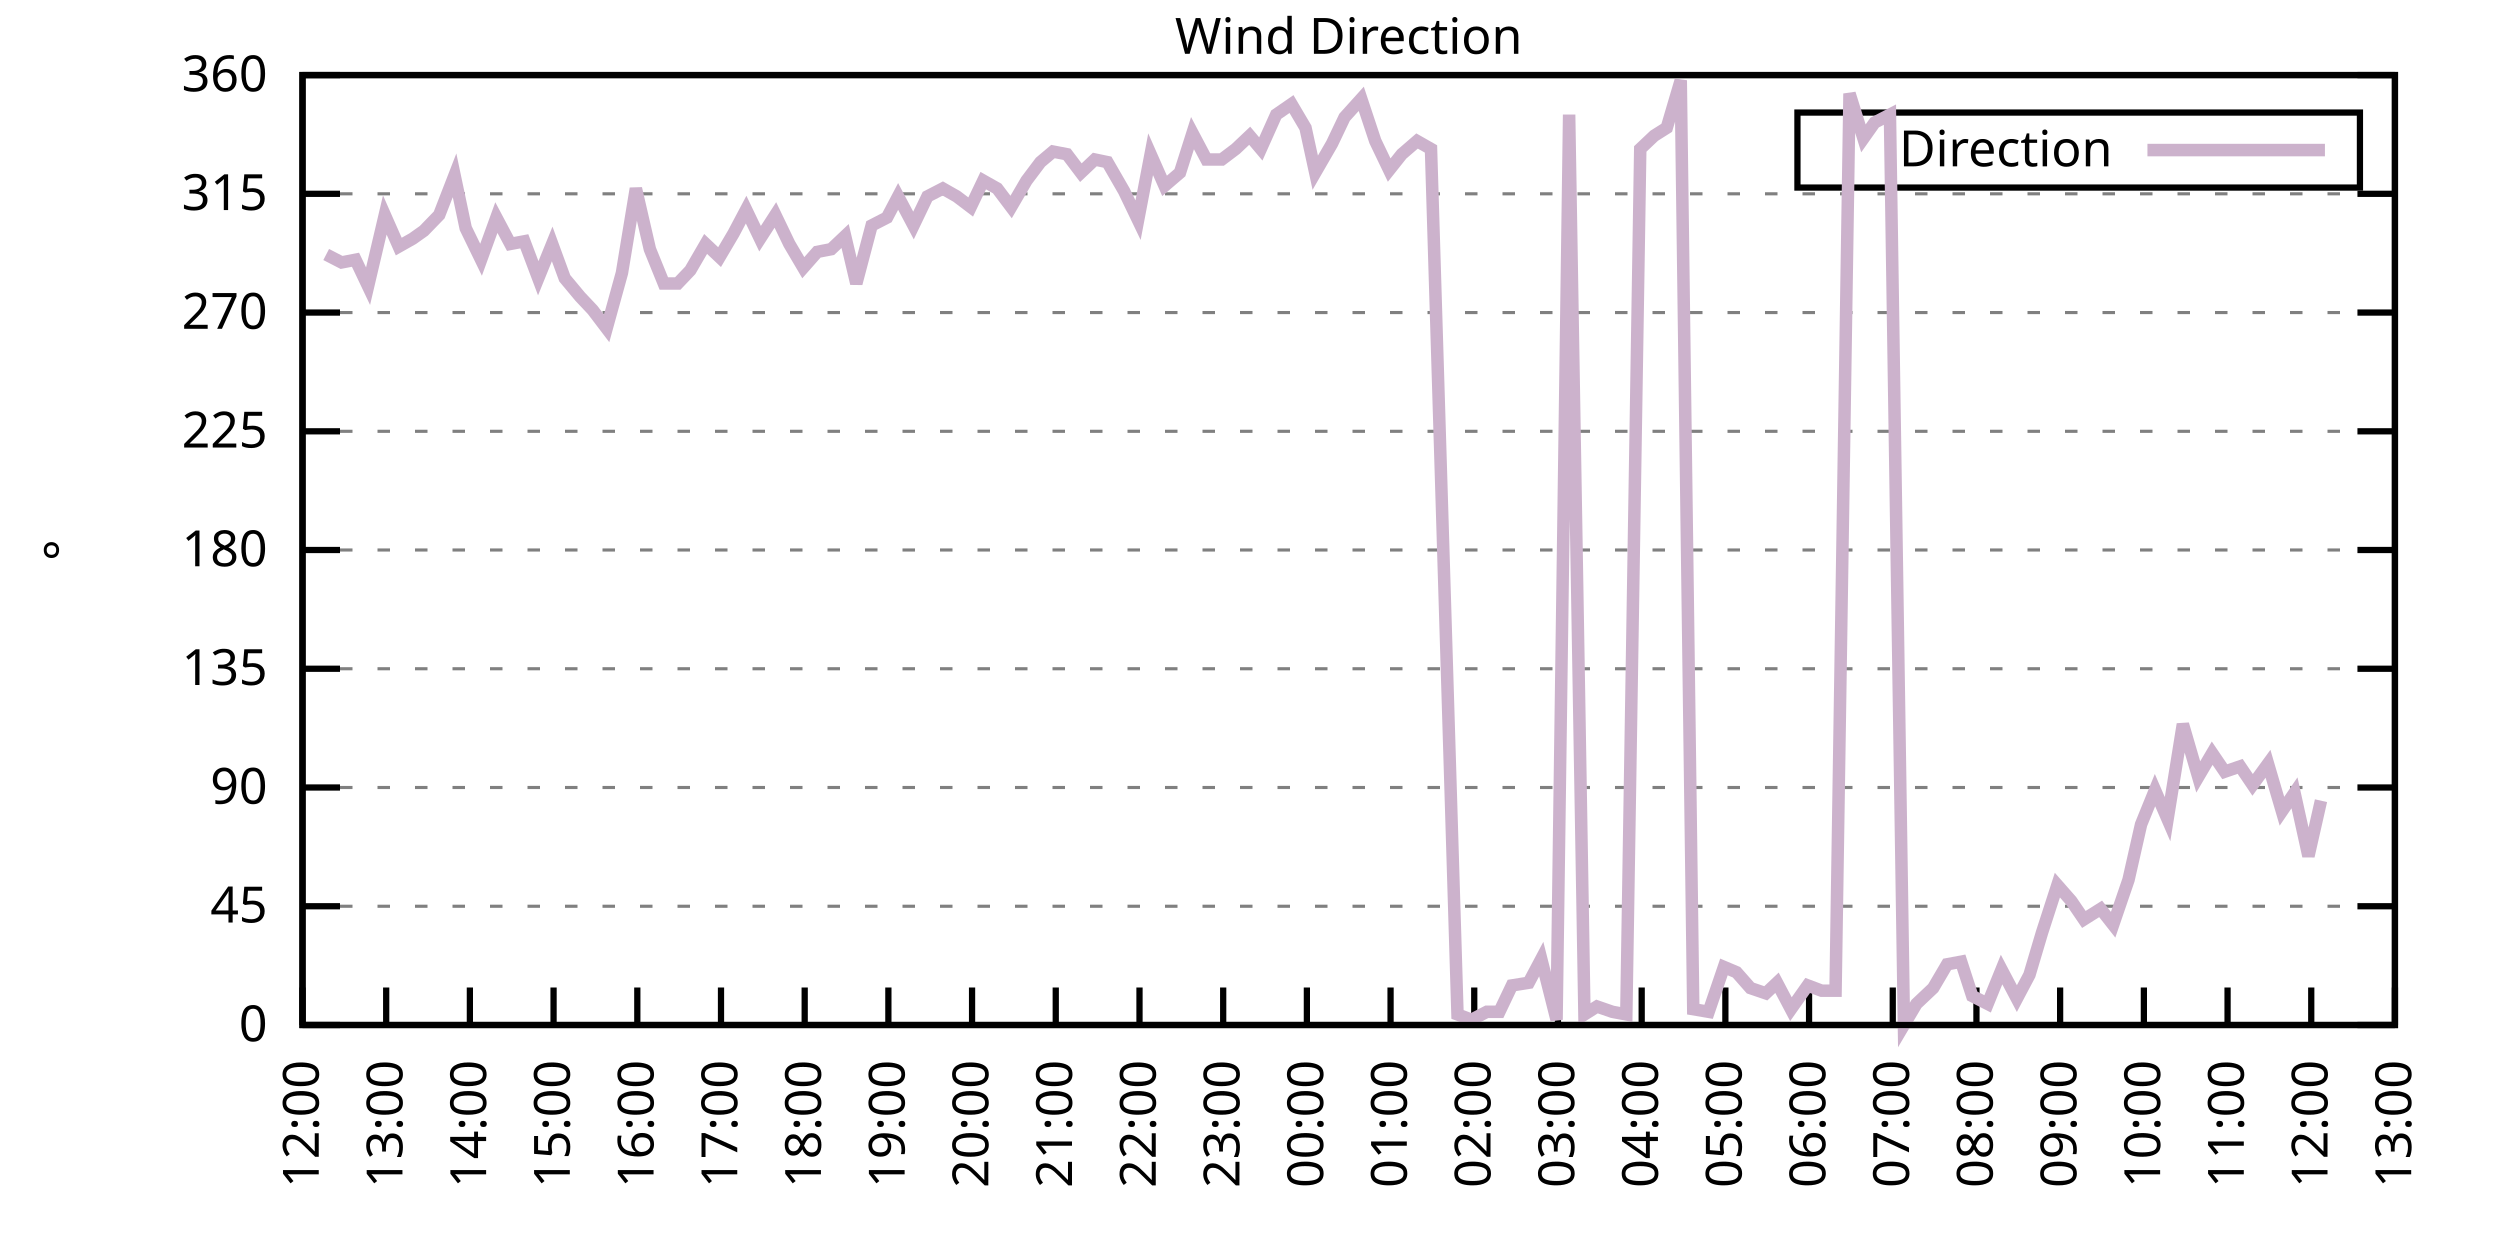
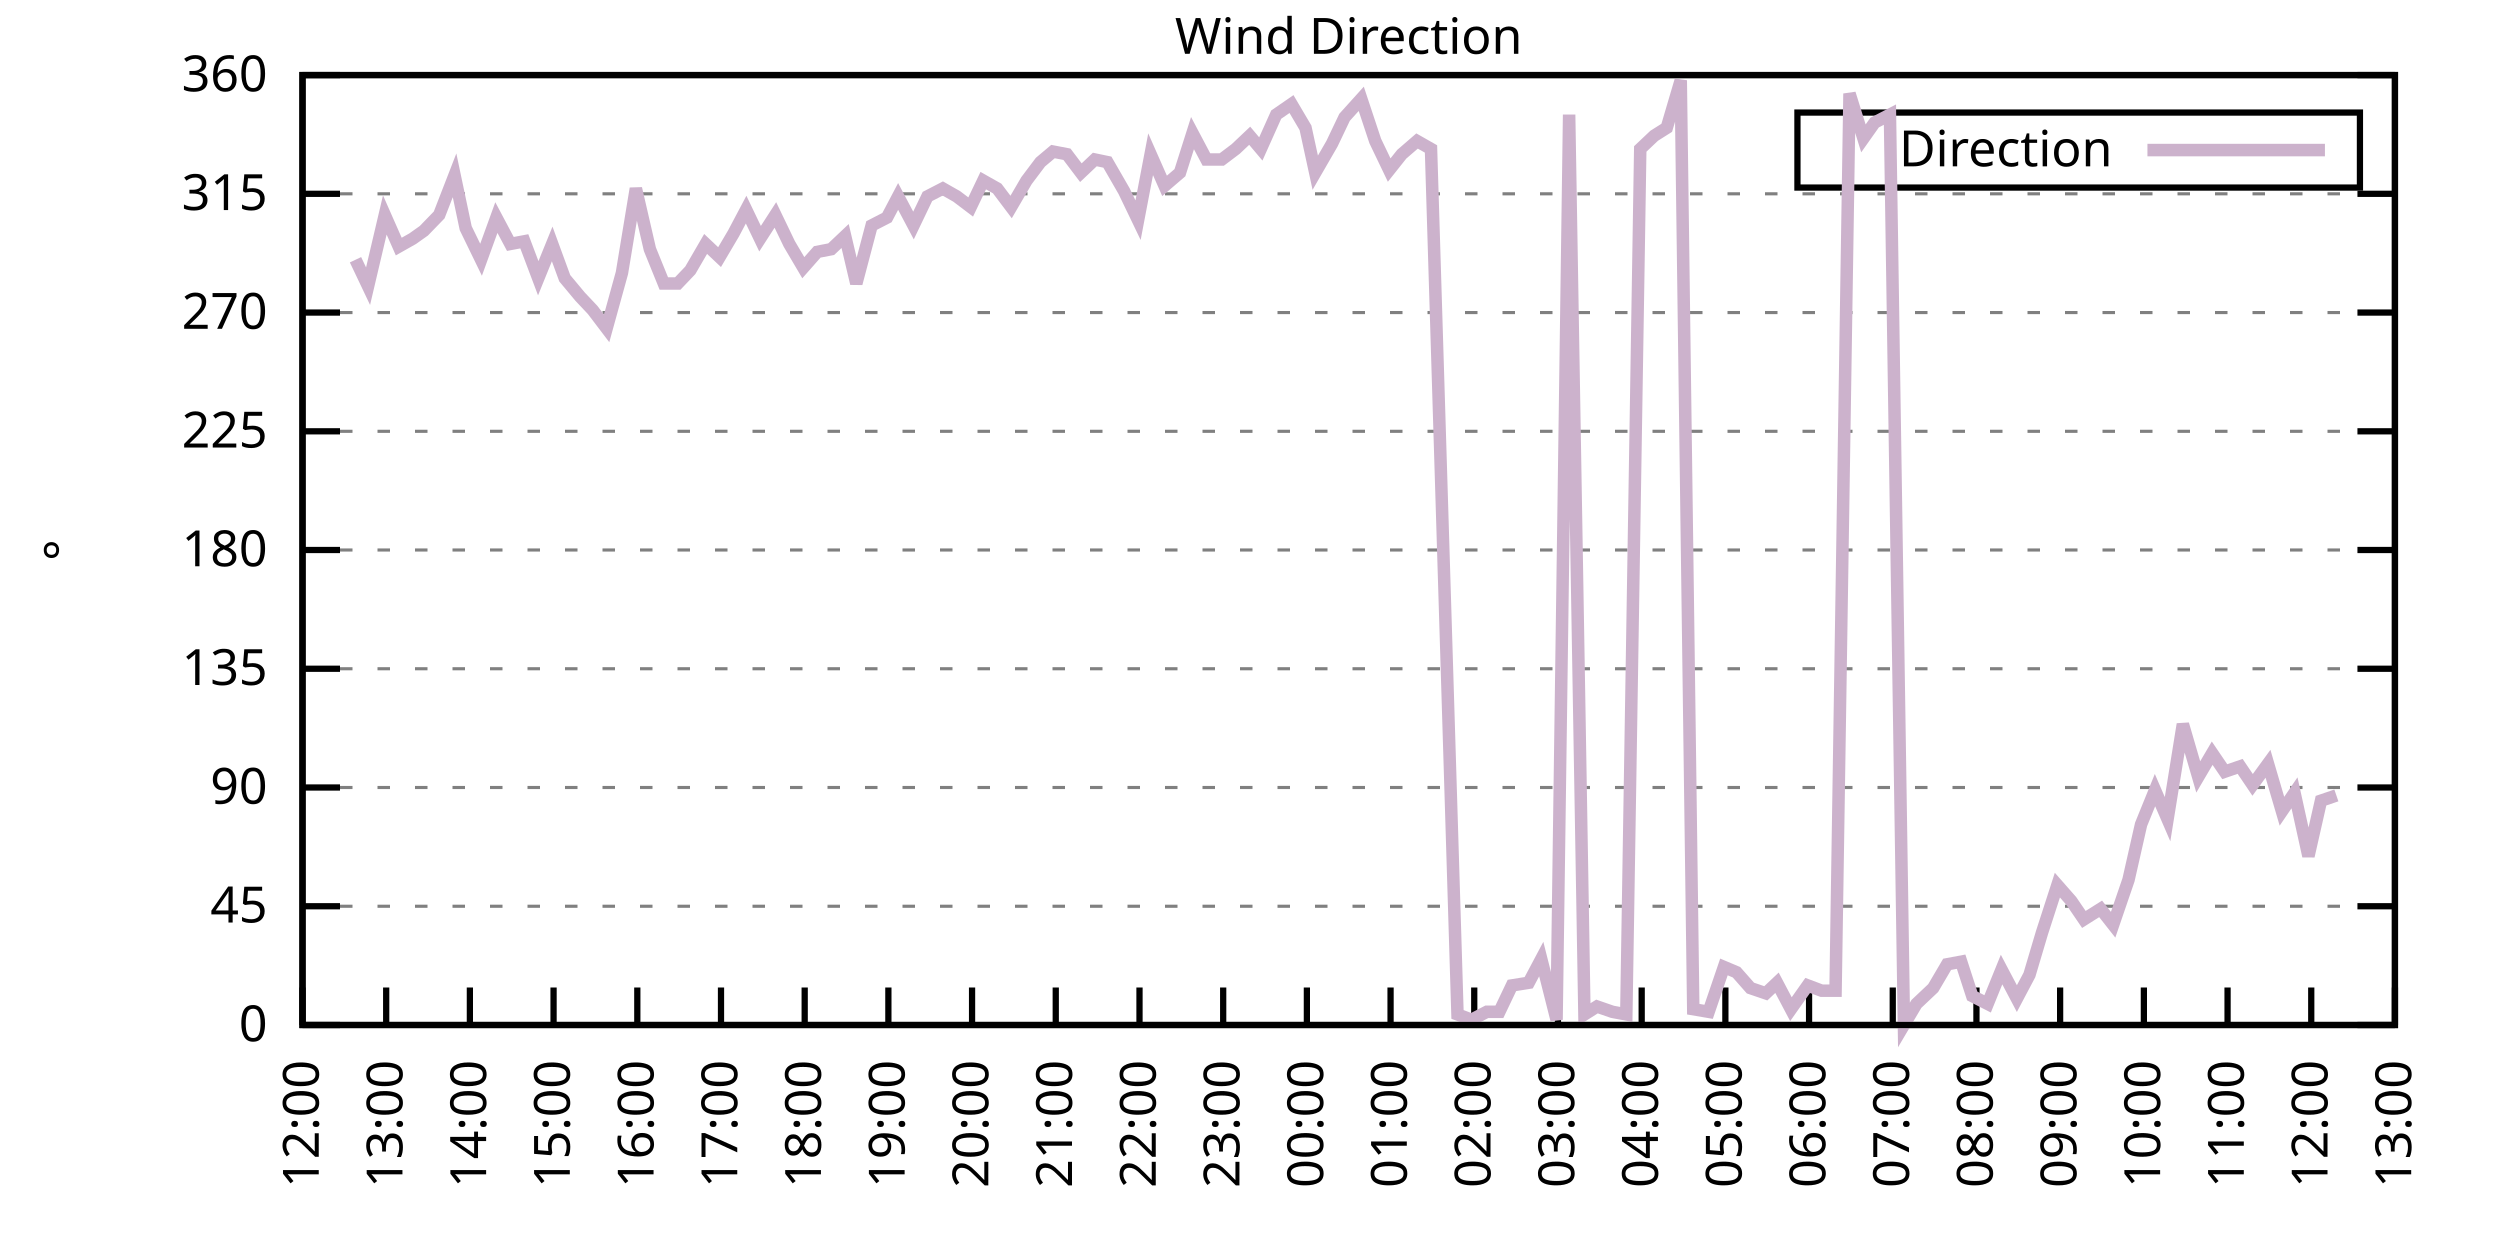
<svg xmlns="http://www.w3.org/2000/svg" xmlns:xlink="http://www.w3.org/1999/xlink" width="400" height="200" viewBox="0 0 400 200">
  <g id="gnuplot_canvas">
    <rect x="0" y="0" width="400" height="200" fill="none" />
    <defs>
      <circle id="gpDot" r="0.5" stroke-width="0.5" stroke="currentColor" />
      <path id="gpPt0" stroke-width="0.333" stroke="currentColor" d="M-1,0 h2 M0,-1 v2" />
      <path id="gpPt1" stroke-width="0.333" stroke="currentColor" d="M-1,-1 L1,1 M1,-1 L-1,1" />
      <path id="gpPt2" stroke-width="0.333" stroke="currentColor" d="M-1,0 L1,0 M0,-1 L0,1 M-1,-1 L1,1 M-1,1 L1,-1" />
      <rect id="gpPt3" stroke-width="0.333" stroke="currentColor" x="-1" y="-1" width="2" height="2" />
      <rect id="gpPt4" stroke-width="0.333" stroke="currentColor" fill="currentColor" x="-1" y="-1" width="2" height="2" />
      <circle id="gpPt5" stroke-width="0.333" stroke="currentColor" cx="0" cy="0" r="1" />
      <use xlink:href="#gpPt5" id="gpPt6" fill="currentColor" stroke="none" />
      <path id="gpPt7" stroke-width="0.333" stroke="currentColor" d="M0,-1.33 L-1.33,0.67 L1.33,0.67 z" />
      <use xlink:href="#gpPt7" id="gpPt8" fill="currentColor" stroke="none" />
      <use xlink:href="#gpPt7" id="gpPt9" stroke="currentColor" transform="rotate(180)" />
      <use xlink:href="#gpPt9" id="gpPt10" fill="currentColor" stroke="none" />
      <use xlink:href="#gpPt3" id="gpPt11" stroke="currentColor" transform="rotate(45)" />
      <use xlink:href="#gpPt11" id="gpPt12" fill="currentColor" stroke="none" />
      <path id="gpPt13" stroke-width="0.333" stroke="currentColor" d="M0,1.330 L1.265,0.411 L0.782,-1.067 L-0.782,-1.076 L-1.265,0.411 z" />
      <use xlink:href="#gpPt13" id="gpPt14" fill="currentColor" stroke="none" />
      <filter id="textbox" filterUnits="objectBoundingBox" x="0" y="0" height="1" width="1">
        <feFlood flood-color="white" flood-opacity="1" result="bgnd" />
        <feComposite in="SourceGraphic" in2="bgnd" operator="atop" />
      </filter>
      <filter id="greybox" filterUnits="objectBoundingBox" x="0" y="0" height="1" width="1">
        <feFlood flood-color="lightgrey" flood-opacity="1" result="grey" />
        <feComposite in="SourceGraphic" in2="grey" operator="atop" />
      </filter>
    </defs>
    <g fill="none" color="white" stroke="currentColor" stroke-width="1.00" stroke-linecap="butt" stroke-linejoin="miter">
</g>
    <g fill="none" color="black" stroke="currentColor" stroke-width="1.00" stroke-linecap="butt" stroke-linejoin="miter">
      <g stroke="none" shape-rendering="crispEdges">
        <polygon fill="rgb(255, 255, 255)" points="48.40,164.00 383.18,164.00 383.18,12.02 48.40,12.02 " />
      </g>
    </g>
    <g fill="none" color="black" stroke="currentColor" stroke-width="1.00" stroke-linecap="butt" stroke-linejoin="miter">
</g>
    <g fill="none" color="black" stroke="black" stroke-width="0.50" stroke-linecap="butt" stroke-linejoin="miter">
</g>
    <g fill="none" color="gray" stroke="currentColor" stroke-width="0.50" stroke-linecap="butt" stroke-linejoin="miter">
      <path stroke="gray" stroke-dasharray="2,4" class="gridline" d="M48.40,164.00 L383.19,164.00  " />
    </g>
    <g fill="none" color="gray" stroke="gray" stroke-width="1.00" stroke-linecap="butt" stroke-linejoin="miter">
</g>
    <g fill="none" color="black" stroke="currentColor" stroke-width="1.00" stroke-linecap="butt" stroke-linejoin="miter">
      <path stroke="black" d="M48.40,164.00 L54.40,164.00 M383.19,164.00 L377.19,164.00  " />
      <g transform="translate(42.80,166.60)" stroke="none" fill="black" font-family="Sans" font-size="8.00" text-anchor="end">
        <text>
          <tspan font-family="Sans"> 0</tspan>
        </text>
      </g>
    </g>
    <g fill="none" color="black" stroke="currentColor" stroke-width="1.00" stroke-linecap="butt" stroke-linejoin="miter">
</g>
    <g fill="none" color="black" stroke="black" stroke-width="0.50" stroke-linecap="butt" stroke-linejoin="miter">
</g>
    <g fill="none" color="gray" stroke="currentColor" stroke-width="0.50" stroke-linecap="butt" stroke-linejoin="miter">
      <path stroke="gray" stroke-dasharray="2,4" class="gridline" d="M48.40,145.00 L383.19,145.00  " />
    </g>
    <g fill="none" color="gray" stroke="gray" stroke-width="1.00" stroke-linecap="butt" stroke-linejoin="miter">
</g>
    <g fill="none" color="black" stroke="currentColor" stroke-width="1.00" stroke-linecap="butt" stroke-linejoin="miter">
      <path stroke="black" d="M48.40,145.00 L54.40,145.00 M383.19,145.00 L377.19,145.00  " />
      <g transform="translate(42.80,147.60)" stroke="none" fill="black" font-family="Sans" font-size="8.00" text-anchor="end">
        <text>
          <tspan font-family="Sans"> 45</tspan>
        </text>
      </g>
    </g>
    <g fill="none" color="black" stroke="currentColor" stroke-width="1.00" stroke-linecap="butt" stroke-linejoin="miter">
</g>
    <g fill="none" color="black" stroke="black" stroke-width="0.50" stroke-linecap="butt" stroke-linejoin="miter">
</g>
    <g fill="none" color="gray" stroke="currentColor" stroke-width="0.50" stroke-linecap="butt" stroke-linejoin="miter">
      <path stroke="gray" stroke-dasharray="2,4" class="gridline" d="M48.40,126.00 L383.19,126.00  " />
    </g>
    <g fill="none" color="gray" stroke="gray" stroke-width="1.00" stroke-linecap="butt" stroke-linejoin="miter">
</g>
    <g fill="none" color="black" stroke="currentColor" stroke-width="1.00" stroke-linecap="butt" stroke-linejoin="miter">
      <path stroke="black" d="M48.40,126.00 L54.40,126.00 M383.19,126.00 L377.19,126.00  " />
      <g transform="translate(42.80,128.60)" stroke="none" fill="black" font-family="Sans" font-size="8.00" text-anchor="end">
        <text>
          <tspan font-family="Sans"> 90</tspan>
        </text>
      </g>
    </g>
    <g fill="none" color="black" stroke="currentColor" stroke-width="1.00" stroke-linecap="butt" stroke-linejoin="miter">
</g>
    <g fill="none" color="black" stroke="black" stroke-width="0.50" stroke-linecap="butt" stroke-linejoin="miter">
</g>
    <g fill="none" color="gray" stroke="currentColor" stroke-width="0.50" stroke-linecap="butt" stroke-linejoin="miter">
      <path stroke="gray" stroke-dasharray="2,4" class="gridline" d="M48.40,107.00 L383.19,107.00  " />
    </g>
    <g fill="none" color="gray" stroke="gray" stroke-width="1.00" stroke-linecap="butt" stroke-linejoin="miter">
</g>
    <g fill="none" color="black" stroke="currentColor" stroke-width="1.00" stroke-linecap="butt" stroke-linejoin="miter">
      <path stroke="black" d="M48.40,107.00 L54.40,107.00 M383.19,107.00 L377.19,107.00  " />
      <g transform="translate(42.80,109.60)" stroke="none" fill="black" font-family="Sans" font-size="8.00" text-anchor="end">
        <text>
          <tspan font-family="Sans"> 135</tspan>
        </text>
      </g>
    </g>
    <g fill="none" color="black" stroke="currentColor" stroke-width="1.00" stroke-linecap="butt" stroke-linejoin="miter">
</g>
    <g fill="none" color="black" stroke="black" stroke-width="0.50" stroke-linecap="butt" stroke-linejoin="miter">
</g>
    <g fill="none" color="gray" stroke="currentColor" stroke-width="0.50" stroke-linecap="butt" stroke-linejoin="miter">
      <path stroke="gray" stroke-dasharray="2,4" class="gridline" d="M48.40,88.00 L383.19,88.00  " />
    </g>
    <g fill="none" color="gray" stroke="gray" stroke-width="1.00" stroke-linecap="butt" stroke-linejoin="miter">
</g>
    <g fill="none" color="black" stroke="currentColor" stroke-width="1.00" stroke-linecap="butt" stroke-linejoin="miter">
      <path stroke="black" d="M48.40,88.00 L54.40,88.00 M383.19,88.00 L377.19,88.00  " />
      <g transform="translate(42.80,90.60)" stroke="none" fill="black" font-family="Sans" font-size="8.00" text-anchor="end">
        <text>
          <tspan font-family="Sans"> 180</tspan>
        </text>
      </g>
    </g>
    <g fill="none" color="black" stroke="currentColor" stroke-width="1.00" stroke-linecap="butt" stroke-linejoin="miter">
</g>
    <g fill="none" color="black" stroke="black" stroke-width="0.50" stroke-linecap="butt" stroke-linejoin="miter">
</g>
    <g fill="none" color="gray" stroke="currentColor" stroke-width="0.50" stroke-linecap="butt" stroke-linejoin="miter">
      <path stroke="gray" stroke-dasharray="2,4" class="gridline" d="M48.40,69.01 L383.19,69.01  " />
    </g>
    <g fill="none" color="gray" stroke="gray" stroke-width="1.00" stroke-linecap="butt" stroke-linejoin="miter">
</g>
    <g fill="none" color="black" stroke="currentColor" stroke-width="1.00" stroke-linecap="butt" stroke-linejoin="miter">
      <path stroke="black" d="M48.40,69.01 L54.40,69.01 M383.19,69.01 L377.19,69.01  " />
      <g transform="translate(42.80,71.61)" stroke="none" fill="black" font-family="Sans" font-size="8.00" text-anchor="end">
        <text>
          <tspan font-family="Sans"> 225</tspan>
        </text>
      </g>
    </g>
    <g fill="none" color="black" stroke="currentColor" stroke-width="1.00" stroke-linecap="butt" stroke-linejoin="miter">
</g>
    <g fill="none" color="black" stroke="black" stroke-width="0.50" stroke-linecap="butt" stroke-linejoin="miter">
</g>
    <g fill="none" color="gray" stroke="currentColor" stroke-width="0.50" stroke-linecap="butt" stroke-linejoin="miter">
      <path stroke="gray" stroke-dasharray="2,4" class="gridline" d="M48.40,50.01 L383.19,50.01  " />
    </g>
    <g fill="none" color="gray" stroke="gray" stroke-width="1.00" stroke-linecap="butt" stroke-linejoin="miter">
</g>
    <g fill="none" color="black" stroke="currentColor" stroke-width="1.00" stroke-linecap="butt" stroke-linejoin="miter">
      <path stroke="black" d="M48.40,50.01 L54.40,50.01 M383.19,50.01 L377.19,50.01  " />
      <g transform="translate(42.80,52.61)" stroke="none" fill="black" font-family="Sans" font-size="8.00" text-anchor="end">
        <text>
          <tspan font-family="Sans"> 270</tspan>
        </text>
      </g>
    </g>
    <g fill="none" color="black" stroke="currentColor" stroke-width="1.00" stroke-linecap="butt" stroke-linejoin="miter">
</g>
    <g fill="none" color="black" stroke="black" stroke-width="0.50" stroke-linecap="butt" stroke-linejoin="miter">
</g>
    <g fill="none" color="gray" stroke="currentColor" stroke-width="0.50" stroke-linecap="butt" stroke-linejoin="miter">
      <path stroke="gray" stroke-dasharray="2,4" class="gridline" d="M48.40,31.01 L383.19,31.01  " />
    </g>
    <g fill="none" color="gray" stroke="gray" stroke-width="1.00" stroke-linecap="butt" stroke-linejoin="miter">
</g>
    <g fill="none" color="black" stroke="currentColor" stroke-width="1.00" stroke-linecap="butt" stroke-linejoin="miter">
      <path stroke="black" d="M48.40,31.01 L54.40,31.01 M383.19,31.01 L377.19,31.01  " />
      <g transform="translate(42.80,33.61)" stroke="none" fill="black" font-family="Sans" font-size="8.00" text-anchor="end">
        <text>
          <tspan font-family="Sans"> 315</tspan>
        </text>
      </g>
    </g>
    <g fill="none" color="black" stroke="currentColor" stroke-width="1.00" stroke-linecap="butt" stroke-linejoin="miter">
</g>
    <g fill="none" color="black" stroke="black" stroke-width="0.50" stroke-linecap="butt" stroke-linejoin="miter">
</g>
    <g fill="none" color="gray" stroke="currentColor" stroke-width="0.50" stroke-linecap="butt" stroke-linejoin="miter">
      <path stroke="gray" stroke-dasharray="2,4" class="gridline" d="M48.40,12.01 L383.19,12.01  " />
    </g>
    <g fill="none" color="gray" stroke="gray" stroke-width="1.00" stroke-linecap="butt" stroke-linejoin="miter">
</g>
    <g fill="none" color="black" stroke="currentColor" stroke-width="1.00" stroke-linecap="butt" stroke-linejoin="miter">
      <path stroke="black" d="M48.40,12.01 L54.40,12.01 M383.19,12.01 L377.19,12.01  " />
      <g transform="translate(42.80,14.61)" stroke="none" fill="black" font-family="Sans" font-size="8.00" text-anchor="end">
        <text>
          <tspan font-family="Sans"> 360</tspan>
        </text>
      </g>
    </g>
    <g fill="none" color="black" stroke="currentColor" stroke-width="1.00" stroke-linecap="butt" stroke-linejoin="miter">
      <path stroke="black" d="M48.40,164.00 L48.40,158.00  " />
      <g transform="translate(51.00,169.60) rotate(270.00)" stroke="none" fill="black" font-family="Sans" font-size="8.00" text-anchor="end">
        <text>
          <tspan font-family="Sans">12:00</tspan>
        </text>
      </g>
    </g>
    <g fill="none" color="black" stroke="currentColor" stroke-width="1.00" stroke-linecap="butt" stroke-linejoin="miter">
      <path stroke="black" d="M61.79,164.00 L61.79,158.00  " />
      <g transform="translate(64.39,169.60) rotate(270.00)" stroke="none" fill="black" font-family="Sans" font-size="8.00" text-anchor="end">
        <text>
          <tspan font-family="Sans">13:00</tspan>
        </text>
      </g>
    </g>
    <g fill="none" color="black" stroke="currentColor" stroke-width="1.00" stroke-linecap="butt" stroke-linejoin="miter">
      <path stroke="black" d="M75.18,164.00 L75.18,158.00  " />
      <g transform="translate(77.78,169.60) rotate(270.00)" stroke="none" fill="black" font-family="Sans" font-size="8.00" text-anchor="end">
        <text>
          <tspan font-family="Sans">14:00</tspan>
        </text>
      </g>
    </g>
    <g fill="none" color="black" stroke="currentColor" stroke-width="1.00" stroke-linecap="butt" stroke-linejoin="miter">
      <path stroke="black" d="M88.57,164.00 L88.57,158.00  " />
      <g transform="translate(91.17,169.60) rotate(270.00)" stroke="none" fill="black" font-family="Sans" font-size="8.00" text-anchor="end">
        <text>
          <tspan font-family="Sans">15:00</tspan>
        </text>
      </g>
    </g>
    <g fill="none" color="black" stroke="currentColor" stroke-width="1.00" stroke-linecap="butt" stroke-linejoin="miter">
      <path stroke="black" d="M101.97,164.00 L101.97,158.00  " />
      <g transform="translate(104.57,169.60) rotate(270.00)" stroke="none" fill="black" font-family="Sans" font-size="8.00" text-anchor="end">
        <text>
          <tspan font-family="Sans">16:00</tspan>
        </text>
      </g>
    </g>
    <g fill="none" color="black" stroke="currentColor" stroke-width="1.00" stroke-linecap="butt" stroke-linejoin="miter">
      <path stroke="black" d="M115.36,164.00 L115.36,158.00  " />
      <g transform="translate(117.96,169.60) rotate(270.00)" stroke="none" fill="black" font-family="Sans" font-size="8.00" text-anchor="end">
        <text>
          <tspan font-family="Sans">17:00</tspan>
        </text>
      </g>
    </g>
    <g fill="none" color="black" stroke="currentColor" stroke-width="1.00" stroke-linecap="butt" stroke-linejoin="miter">
      <path stroke="black" d="M128.75,164.00 L128.75,158.00  " />
      <g transform="translate(131.35,169.60) rotate(270.00)" stroke="none" fill="black" font-family="Sans" font-size="8.00" text-anchor="end">
        <text>
          <tspan font-family="Sans">18:00</tspan>
        </text>
      </g>
    </g>
    <g fill="none" color="black" stroke="currentColor" stroke-width="1.00" stroke-linecap="butt" stroke-linejoin="miter">
      <path stroke="black" d="M142.14,164.00 L142.14,158.00  " />
      <g transform="translate(144.74,169.60) rotate(270.00)" stroke="none" fill="black" font-family="Sans" font-size="8.00" text-anchor="end">
        <text>
          <tspan font-family="Sans">19:00</tspan>
        </text>
      </g>
    </g>
    <g fill="none" color="black" stroke="currentColor" stroke-width="1.00" stroke-linecap="butt" stroke-linejoin="miter">
      <path stroke="black" d="M155.53,164.00 L155.53,158.00  " />
      <g transform="translate(158.13,169.60) rotate(270.00)" stroke="none" fill="black" font-family="Sans" font-size="8.00" text-anchor="end">
        <text>
          <tspan font-family="Sans">20:00</tspan>
        </text>
      </g>
    </g>
    <g fill="none" color="black" stroke="currentColor" stroke-width="1.00" stroke-linecap="butt" stroke-linejoin="miter">
      <path stroke="black" d="M168.92,164.00 L168.92,158.00  " />
      <g transform="translate(171.52,169.60) rotate(270.00)" stroke="none" fill="black" font-family="Sans" font-size="8.00" text-anchor="end">
        <text>
          <tspan font-family="Sans">21:00</tspan>
        </text>
      </g>
    </g>
    <g fill="none" color="black" stroke="currentColor" stroke-width="1.00" stroke-linecap="butt" stroke-linejoin="miter">
      <path stroke="black" d="M182.32,164.00 L182.32,158.00  " />
      <g transform="translate(184.92,169.60) rotate(270.00)" stroke="none" fill="black" font-family="Sans" font-size="8.00" text-anchor="end">
        <text>
          <tspan font-family="Sans">22:00</tspan>
        </text>
      </g>
    </g>
    <g fill="none" color="black" stroke="currentColor" stroke-width="1.00" stroke-linecap="butt" stroke-linejoin="miter">
      <path stroke="black" d="M195.71,164.00 L195.71,158.00  " />
      <g transform="translate(198.31,169.60) rotate(270.00)" stroke="none" fill="black" font-family="Sans" font-size="8.00" text-anchor="end">
        <text>
          <tspan font-family="Sans">23:00</tspan>
        </text>
      </g>
    </g>
    <g fill="none" color="black" stroke="currentColor" stroke-width="1.00" stroke-linecap="butt" stroke-linejoin="miter">
      <path stroke="black" d="M209.10,164.00 L209.10,158.00  " />
      <g transform="translate(211.70,169.60) rotate(270.00)" stroke="none" fill="black" font-family="Sans" font-size="8.00" text-anchor="end">
        <text>
          <tspan font-family="Sans">00:00</tspan>
        </text>
      </g>
    </g>
    <g fill="none" color="black" stroke="currentColor" stroke-width="1.00" stroke-linecap="butt" stroke-linejoin="miter">
      <path stroke="black" d="M222.49,164.00 L222.49,158.00  " />
      <g transform="translate(225.09,169.60) rotate(270.00)" stroke="none" fill="black" font-family="Sans" font-size="8.00" text-anchor="end">
        <text>
          <tspan font-family="Sans">01:00</tspan>
        </text>
      </g>
    </g>
    <g fill="none" color="black" stroke="currentColor" stroke-width="1.00" stroke-linecap="butt" stroke-linejoin="miter">
      <path stroke="black" d="M235.88,164.00 L235.88,158.00  " />
      <g transform="translate(238.48,169.60) rotate(270.00)" stroke="none" fill="black" font-family="Sans" font-size="8.00" text-anchor="end">
        <text>
          <tspan font-family="Sans">02:00</tspan>
        </text>
      </g>
    </g>
    <g fill="none" color="black" stroke="currentColor" stroke-width="1.00" stroke-linecap="butt" stroke-linejoin="miter">
      <path stroke="black" d="M249.27,164.00 L249.27,158.00  " />
      <g transform="translate(251.87,169.60) rotate(270.00)" stroke="none" fill="black" font-family="Sans" font-size="8.00" text-anchor="end">
        <text>
          <tspan font-family="Sans">03:00</tspan>
        </text>
      </g>
    </g>
    <g fill="none" color="black" stroke="currentColor" stroke-width="1.00" stroke-linecap="butt" stroke-linejoin="miter">
      <path stroke="black" d="M262.67,164.00 L262.67,158.00  " />
      <g transform="translate(265.27,169.60) rotate(270.00)" stroke="none" fill="black" font-family="Sans" font-size="8.00" text-anchor="end">
        <text>
          <tspan font-family="Sans">04:00</tspan>
        </text>
      </g>
    </g>
    <g fill="none" color="black" stroke="currentColor" stroke-width="1.00" stroke-linecap="butt" stroke-linejoin="miter">
      <path stroke="black" d="M276.06,164.00 L276.06,158.00  " />
      <g transform="translate(278.66,169.60) rotate(270.00)" stroke="none" fill="black" font-family="Sans" font-size="8.00" text-anchor="end">
        <text>
          <tspan font-family="Sans">05:00</tspan>
        </text>
      </g>
    </g>
    <g fill="none" color="black" stroke="currentColor" stroke-width="1.00" stroke-linecap="butt" stroke-linejoin="miter">
      <path stroke="black" d="M289.45,164.00 L289.45,158.00  " />
      <g transform="translate(292.05,169.60) rotate(270.00)" stroke="none" fill="black" font-family="Sans" font-size="8.00" text-anchor="end">
        <text>
          <tspan font-family="Sans">06:00</tspan>
        </text>
      </g>
    </g>
    <g fill="none" color="black" stroke="currentColor" stroke-width="1.00" stroke-linecap="butt" stroke-linejoin="miter">
      <path stroke="black" d="M302.84,164.00 L302.84,158.00  " />
      <g transform="translate(305.44,169.60) rotate(270.00)" stroke="none" fill="black" font-family="Sans" font-size="8.00" text-anchor="end">
        <text>
          <tspan font-family="Sans">07:00</tspan>
        </text>
      </g>
    </g>
    <g fill="none" color="black" stroke="currentColor" stroke-width="1.00" stroke-linecap="butt" stroke-linejoin="miter">
      <path stroke="black" d="M316.23,164.00 L316.23,158.00  " />
      <g transform="translate(318.83,169.60) rotate(270.00)" stroke="none" fill="black" font-family="Sans" font-size="8.00" text-anchor="end">
        <text>
          <tspan font-family="Sans">08:00</tspan>
        </text>
      </g>
    </g>
    <g fill="none" color="black" stroke="currentColor" stroke-width="1.00" stroke-linecap="butt" stroke-linejoin="miter">
      <path stroke="black" d="M329.62,164.00 L329.62,158.00  " />
      <g transform="translate(332.22,169.60) rotate(270.00)" stroke="none" fill="black" font-family="Sans" font-size="8.00" text-anchor="end">
        <text>
          <tspan font-family="Sans">09:00</tspan>
        </text>
      </g>
    </g>
    <g fill="none" color="black" stroke="currentColor" stroke-width="1.00" stroke-linecap="butt" stroke-linejoin="miter">
      <path stroke="black" d="M343.02,164.00 L343.02,158.00  " />
      <g transform="translate(345.62,169.60) rotate(270.00)" stroke="none" fill="black" font-family="Sans" font-size="8.00" text-anchor="end">
        <text>
          <tspan font-family="Sans">10:00</tspan>
        </text>
      </g>
    </g>
    <g fill="none" color="black" stroke="currentColor" stroke-width="1.00" stroke-linecap="butt" stroke-linejoin="miter">
      <path stroke="black" d="M356.41,164.00 L356.41,158.00  " />
      <g transform="translate(359.01,169.60) rotate(270.00)" stroke="none" fill="black" font-family="Sans" font-size="8.00" text-anchor="end">
        <text>
          <tspan font-family="Sans">11:00</tspan>
        </text>
      </g>
    </g>
    <g fill="none" color="black" stroke="currentColor" stroke-width="1.00" stroke-linecap="butt" stroke-linejoin="miter">
      <path stroke="black" d="M369.80,164.00 L369.80,158.00  " />
      <g transform="translate(372.40,169.60) rotate(270.00)" stroke="none" fill="black" font-family="Sans" font-size="8.00" text-anchor="end">
        <text>
          <tspan font-family="Sans">12:00</tspan>
        </text>
      </g>
    </g>
    <g fill="none" color="black" stroke="currentColor" stroke-width="1.00" stroke-linecap="butt" stroke-linejoin="miter">
      <path stroke="black" d="M383.19,164.00 L383.19,158.00  " />
      <g transform="translate(385.79,169.60) rotate(270.00)" stroke="none" fill="black" font-family="Sans" font-size="8.00" text-anchor="end">
        <text>
          <tspan font-family="Sans">13:00</tspan>
        </text>
      </g>
    </g>
    <g fill="none" color="black" stroke="currentColor" stroke-width="1.00" stroke-linecap="butt" stroke-linejoin="miter">
</g>
    <g fill="none" color="black" stroke="currentColor" stroke-width="1.00" stroke-linecap="butt" stroke-linejoin="miter">
      <path stroke="black" d="M48.40,12.01 L48.40,164.00 L383.19,164.00 L383.19,12.01 L48.40,12.01 Z  " />
    </g>
    <g fill="none" color="black" stroke="currentColor" stroke-width="1.00" stroke-linecap="butt" stroke-linejoin="miter">
</g>
    <g fill="none" color="black" stroke="currentColor" stroke-width="1.00" stroke-linecap="butt" stroke-linejoin="miter">
      <path stroke="black" d="M287.59,30.01 L287.59,18.01 L377.59,18.01 L377.59,30.01 L287.59,30.01 Z  " />
    </g>
    <g id="Wind_direction_plot_1">
      <g fill="none" color="white" stroke="black" stroke-width="2.00" stroke-linecap="butt" stroke-linejoin="miter">
</g>
      <g fill="none" color="black" stroke="currentColor" stroke-width="2.00" stroke-linecap="butt" stroke-linejoin="miter">
        <g transform="translate(337.99,26.61)" stroke="none" fill="black" font-family="Sans" font-size="8.00" text-anchor="end">
          <text>
            <tspan font-family="Sans">Direction</tspan>
          </text>
        </g>
      </g>
      <g fill="none" color="black" stroke="currentColor" stroke-width="2.00" stroke-linecap="butt" stroke-linejoin="miter">
-         <path stroke="rgb(204, 178, 204)" d="M343.59,24.01 L371.99,24.01 M52.19,40.72 L54.65,41.99 L56.88,41.56 L58.89,45.79 L61.57,34.39 L63.80,39.45   L66.03,38.19 L67.82,36.92 L70.27,34.39 L72.73,28.05 L74.51,36.50 L76.97,41.56 L79.42,34.81 L81.66,39.03   L83.89,38.61 L86.12,44.52 L88.35,39.03 L90.36,44.52 L92.82,47.47 L94.82,49.59 L97.06,52.54 L99.51,43.67   L101.74,30.16 L103.98,39.87 L106.21,45.36 L108.44,45.36 L110.45,43.25 L112.90,39.03 L115.13,41.14 L117.37,37.34   L119.38,33.54 L121.61,38.19 L124.06,34.39 L126.29,39.03 L128.53,42.83 L130.76,40.30 L132.99,39.87 L135.22,37.76   L137.01,45.36 L139.46,36.08 L141.92,34.81 L143.70,31.43 L146.16,36.08 L148.39,31.43 L150.85,30.16 L153.08,31.43   L155.31,33.12 L157.32,28.90 L159.55,30.16 L161.78,33.12 L164.24,28.90 L166.47,25.94 L168.48,24.25 L170.71,24.68   L172.94,27.63 L175.17,25.52 L177.18,25.94 L179.86,30.59 L182.09,35.23 L184.10,24.68 L186.33,29.74 L188.79,27.63   L190.80,21.30 L193.03,25.52 L195.48,25.52 L197.72,23.83 L199.95,21.72 L201.73,23.83 L204.19,18.34 L206.64,16.65   L208.88,20.45 L210.44,27.63 L213.12,22.99 L215.13,18.77 L217.80,15.81 L220.04,22.56 L222.27,27.21 L224.28,24.68   L226.73,22.56 L228.96,23.83 L233.20,162.31 L235.44,163.16 L237.89,161.89 L239.90,161.89 L241.91,157.67 L244.59,157.24   L246.60,153.45 L249.05,163.16 L251.06,18.34 L253.51,162.31 L255.52,161.04 L257.98,161.89 L260.21,162.31 L262.44,23.83   L264.67,21.72 L266.68,20.45 L268.92,12.85 L270.92,161.47 L273.38,161.89 L275.83,154.71 L277.84,155.56 L280.07,158.09   L282.53,158.93 L284.32,157.24 L286.55,161.47 L289.23,157.67 L291.46,158.51 L293.69,158.51 L295.92,14.97 L298.15,22.14   L299.94,19.61 L302.39,18.34 L304.63,164.00 L306.63,160.62 L309.31,158.09 L311.54,154.29 L313.78,153.87 L315.56,159.36   L318.02,160.62 L320.25,155.13 L322.70,159.78 L324.71,155.98 L326.72,149.22 L329.18,141.62 L331.41,144.16 L333.42,147.11   L336.10,145.42 L338.10,147.96 L340.56,140.78 L342.57,131.91 L344.80,126.42 L346.81,131.07 L349.26,115.87 L351.72,124.31   L353.95,120.51 L355.96,123.47 L358.42,122.62 L360.42,125.58 L362.88,122.20 L365.11,129.80 L367.12,126.85 L369.35,136.98   L371.36,128.11  " />
+         <path stroke="rgb(204, 178, 204)" d="M343.59,24.01 L371.99,24.01 M56.88,41.56 L58.89,45.79 L61.57,34.39 L63.80,39.45 L66.03,38.19 L67.82,36.92   L70.27,34.39 L72.73,28.05 L74.51,36.50 L76.97,41.56 L79.42,34.81 L81.66,39.03 L83.89,38.61 L86.12,44.52   L88.35,39.03 L90.36,44.52 L92.82,47.47 L94.82,49.59 L97.06,52.54 L99.51,43.67 L101.74,30.16 L103.98,39.87   L106.21,45.36 L108.44,45.36 L110.45,43.25 L112.90,39.03 L115.13,41.14 L117.37,37.34 L119.38,33.54 L121.61,38.19   L124.06,34.39 L126.29,39.03 L128.53,42.83 L130.76,40.30 L132.99,39.87 L135.22,37.76 L137.01,45.36 L139.46,36.08   L141.92,34.81 L143.70,31.43 L146.16,36.08 L148.39,31.43 L150.85,30.16 L153.08,31.43 L155.31,33.12 L157.32,28.90   L159.55,30.16 L161.78,33.12 L164.24,28.90 L166.47,25.94 L168.48,24.25 L170.71,24.68 L172.94,27.63 L175.17,25.52   L177.18,25.94 L179.86,30.59 L182.09,35.23 L184.10,24.68 L186.33,29.74 L188.79,27.63 L190.80,21.30 L193.03,25.52   L195.48,25.52 L197.72,23.83 L199.95,21.72 L201.73,23.83 L204.19,18.34 L206.64,16.65 L208.88,20.45 L210.44,27.63   L213.12,22.99 L215.13,18.77 L217.80,15.81 L220.04,22.56 L222.27,27.21 L224.28,24.68 L226.73,22.56 L228.96,23.83   L233.20,162.31 L235.44,163.16 L237.89,161.89 L239.90,161.89 L241.91,157.67 L244.59,157.24 L246.60,153.45 L249.05,163.16   L251.06,18.34 L253.51,162.31 L255.52,161.04 L257.98,161.89 L260.21,162.31 L262.44,23.83 L264.67,21.72 L266.68,20.45   L268.92,12.85 L270.92,161.47 L273.38,161.89 L275.83,154.71 L277.84,155.56 L280.07,158.09 L282.53,158.93 L284.32,157.24   L286.55,161.47 L289.23,157.67 L291.46,158.51 L293.69,158.51 L295.92,14.97 L298.15,22.14 L299.94,19.61 L302.39,18.34   L304.63,164.00 L306.63,160.62 L309.31,158.09 L311.54,154.29 L313.78,153.87 L315.56,159.36 L318.02,160.62 L320.25,155.13   L322.70,159.78 L324.71,155.98 L326.72,149.22 L329.18,141.62 L331.41,144.16 L333.42,147.11 L336.10,145.42 L338.10,147.96   L340.56,140.78 L342.57,131.91 L344.80,126.42 L346.81,131.07 L349.26,115.87 L351.72,124.31 L353.95,120.51 L355.96,123.47   L358.42,122.62 L360.42,125.58 L362.88,122.20 L365.11,129.80 L367.12,126.85 L369.35,136.98 L371.36,128.11 L373.82,127.27    " />
      </g>
    </g>
    <g fill="none" color="black" stroke="currentColor" stroke-width="2.00" stroke-linecap="butt" stroke-linejoin="miter">
</g>
    <g fill="none" color="black" stroke="black" stroke-width="1.00" stroke-linecap="butt" stroke-linejoin="miter">
</g>
    <g fill="none" color="black" stroke="currentColor" stroke-width="1.00" stroke-linecap="butt" stroke-linejoin="miter">
      <path stroke="black" d="M48.40,12.01 L48.40,164.00 L383.19,164.00 L383.19,12.01 L48.40,12.01 Z  " />
      <g transform="translate(12.80,88.01) rotate(270.00)" stroke="none" fill="black" font-family="Sans" font-size="8.00" text-anchor="middle">
        <text>
          <tspan font-family="Sans">°</tspan>
        </text>
      </g>
    </g>
    <g fill="none" color="black" stroke="currentColor" stroke-width="1.00" stroke-linecap="butt" stroke-linejoin="miter">
</g>
    <g fill="none" color="black" stroke="currentColor" stroke-width="1.00" stroke-linecap="butt" stroke-linejoin="miter">
      <g transform="translate(215.79,8.61)" stroke="none" fill="black" font-family="Sans" font-size="8.00" text-anchor="middle">
        <text>
          <tspan font-family="Sans">Wind Direction</tspan>
        </text>
      </g>
    </g>
    <g fill="none" color="black" stroke="currentColor" stroke-width="1.00" stroke-linecap="butt" stroke-linejoin="miter">
</g>
  </g>
</svg>
